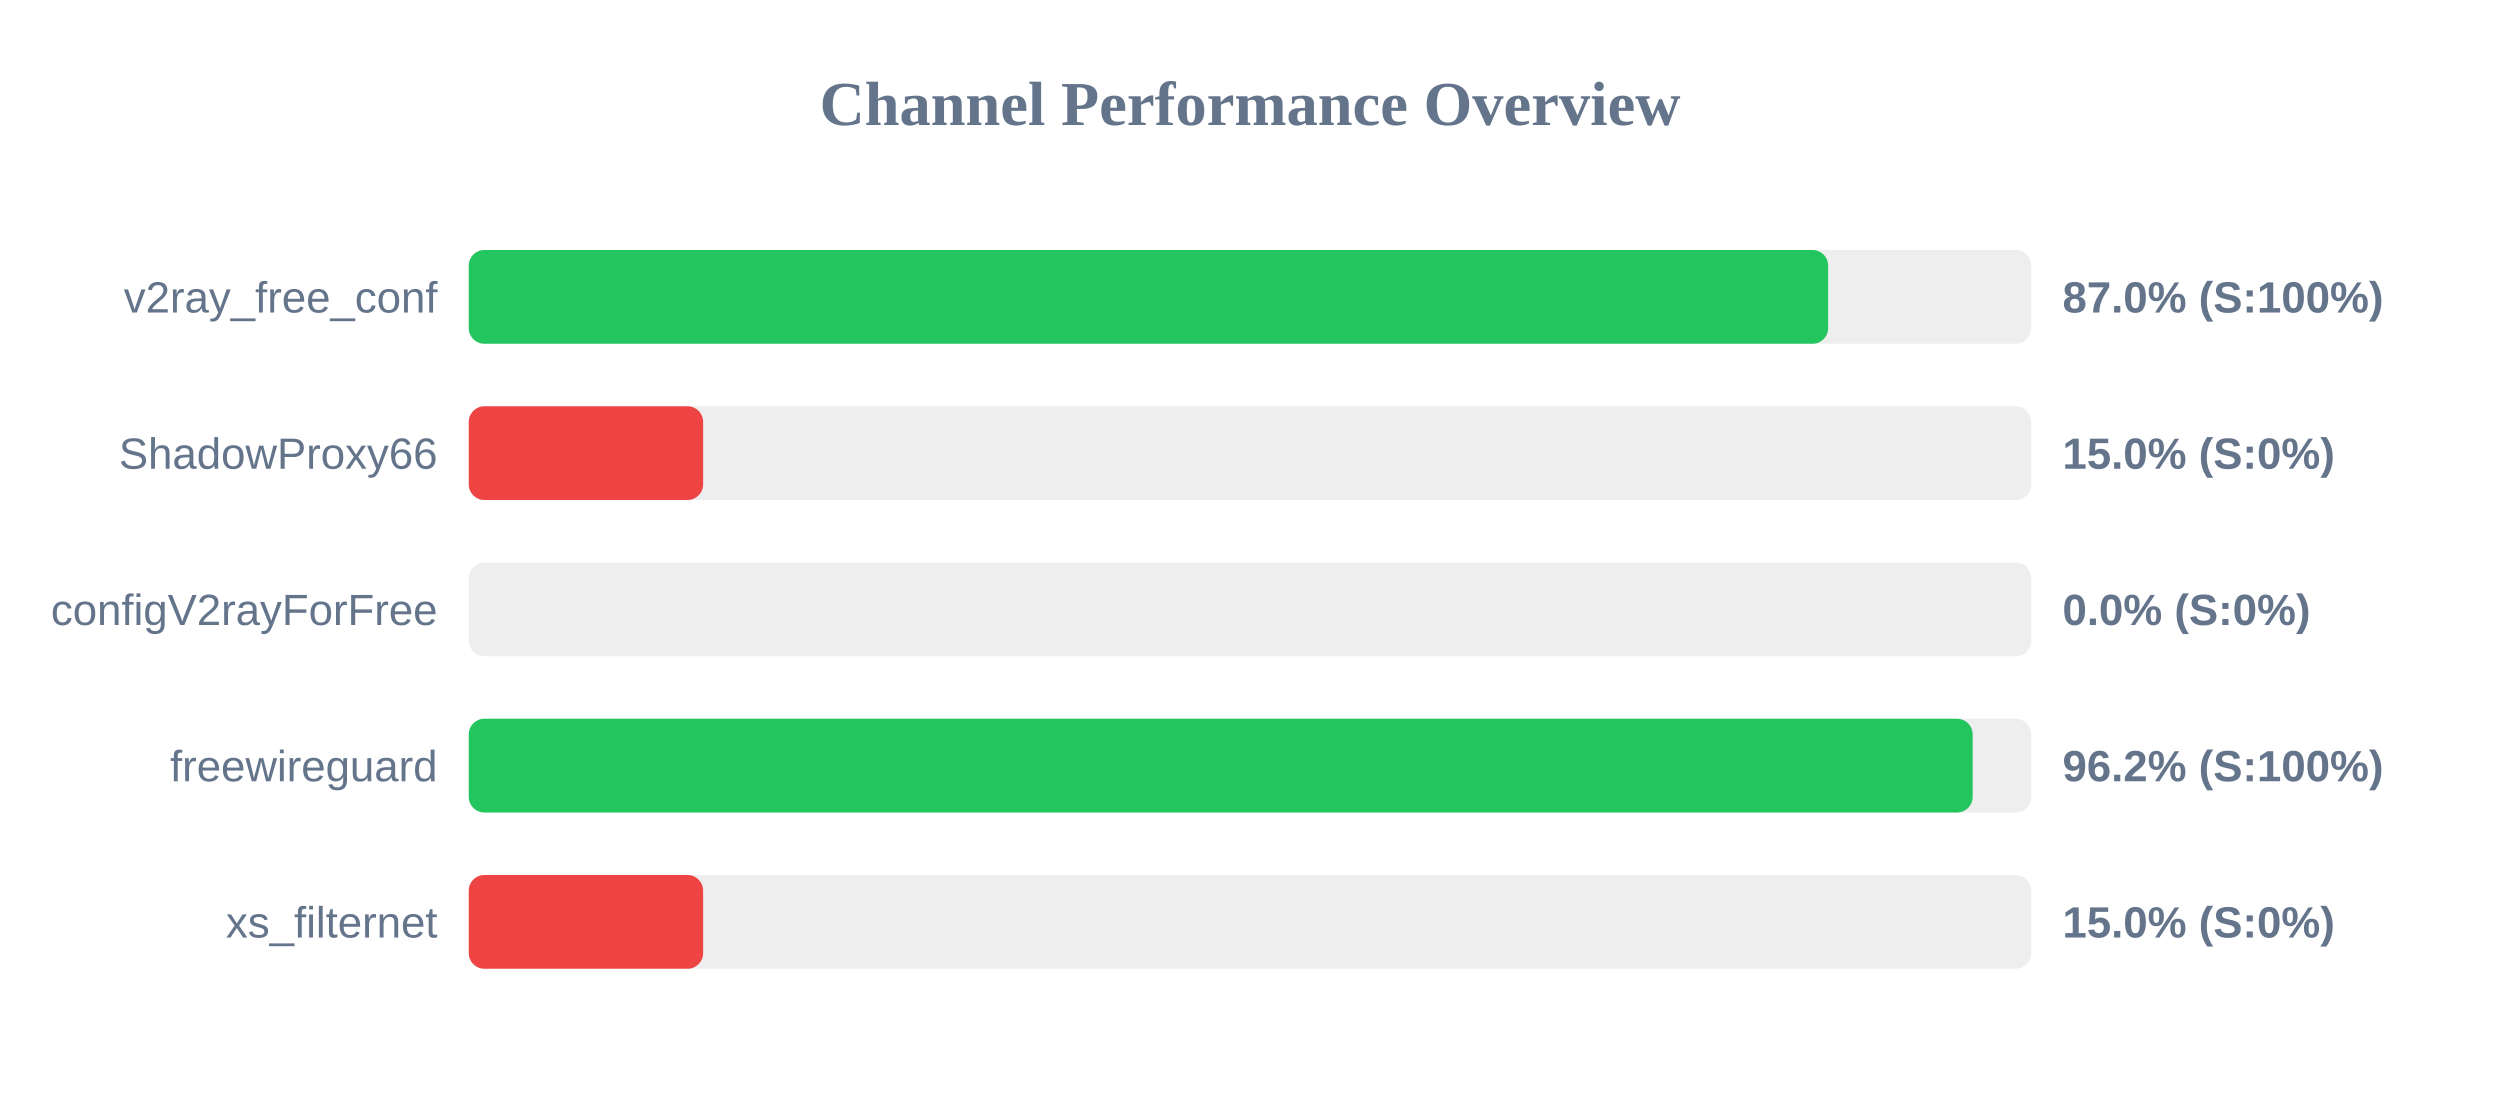
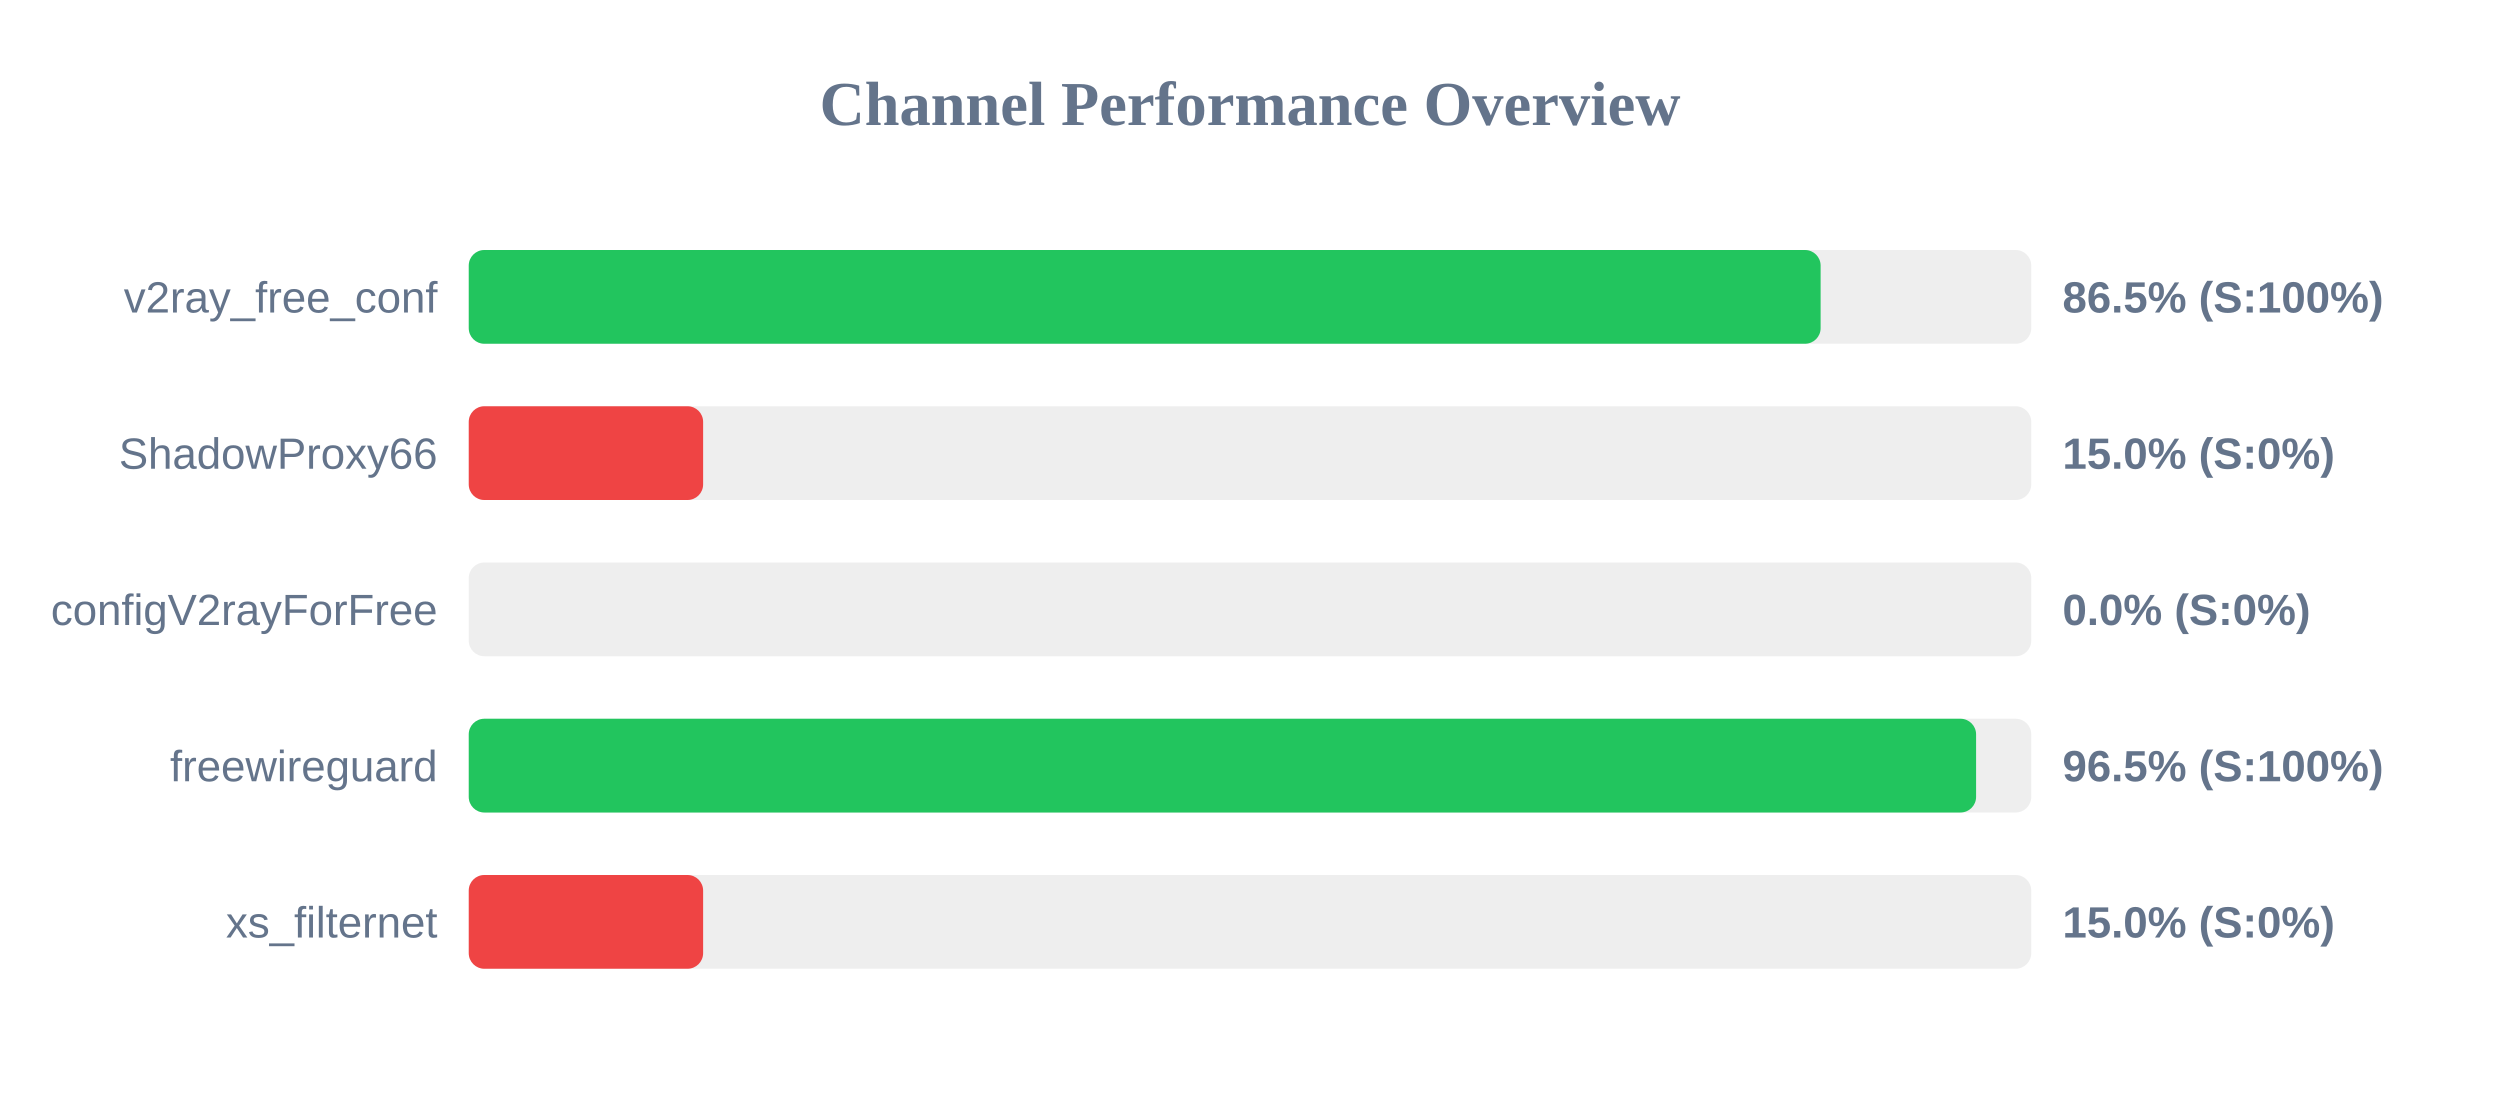
<svg xmlns="http://www.w3.org/2000/svg" width="800" height="350" version="1.1">
  <style>
        .row { font: 14px Arial; fill: #64748b; }
        .score { font: bold 14px Arial; fill: #64748b; }
    </style>
  <text x="400" y="40" text-anchor="middle" font-size="20px" font-weight="bold" fill="#64748b">Channel Performance Overview</text>
  <rect x="150" y="80" width="500" height="30" fill="#eee" rx="5" />
-   <rect x="150" y="80" width="435.0" height="30" fill="#22c55e" rx="5" />
+   <rect x="150" y="80" width="432.6" height="30" fill="#22c55e" rx="5" />
  <text x="140" y="100" text-anchor="end" class="row">v2ray_free_conf</text>
-   <text x="660" y="100" text-anchor="start" class="score">87.0% (S:100%)</text>
+   <text x="660" y="100" text-anchor="start" class="score">86.5% (S:100%)</text>
  <rect x="150" y="130" width="500" height="30" fill="#eee" rx="5" />
  <rect x="150" y="130" width="75.0" height="30" fill="#ef4444" rx="5" />
  <text x="140" y="150" text-anchor="end" class="row">ShadowProxy66</text>
  <text x="660" y="150" text-anchor="start" class="score">15.0% (S:0%)</text>
  <rect x="150" y="180" width="500" height="30" fill="#eee" rx="5" />
  <rect x="150" y="180" width="0.0" height="30" fill="#ef4444" rx="5" />
  <text x="140" y="200" text-anchor="end" class="row">configV2rayForFree</text>
  <text x="660" y="200" text-anchor="start" class="score">0.0% (S:0%)</text>
  <rect x="150" y="230" width="500" height="30" fill="#eee" rx="5" />
-   <rect x="150" y="230" width="481.25" height="30" fill="#22c55e" rx="5" />
+   <rect x="150" y="230" width="482.35" height="30" fill="#22c55e" rx="5" />
  <text x="140" y="250" text-anchor="end" class="row">freewireguard</text>
-   <text x="660" y="250" text-anchor="start" class="score">96.2% (S:100%)</text>
+   <text x="660" y="250" text-anchor="start" class="score">96.5% (S:100%)</text>
  <rect x="150" y="280" width="500" height="30" fill="#eee" rx="5" />
  <rect x="150" y="280" width="75.0" height="30" fill="#ef4444" rx="5" />
  <text x="140" y="300" text-anchor="end" class="row">xs_filternet</text>
  <text x="660" y="300" text-anchor="start" class="score">15.0% (S:0%)</text>
</svg>
